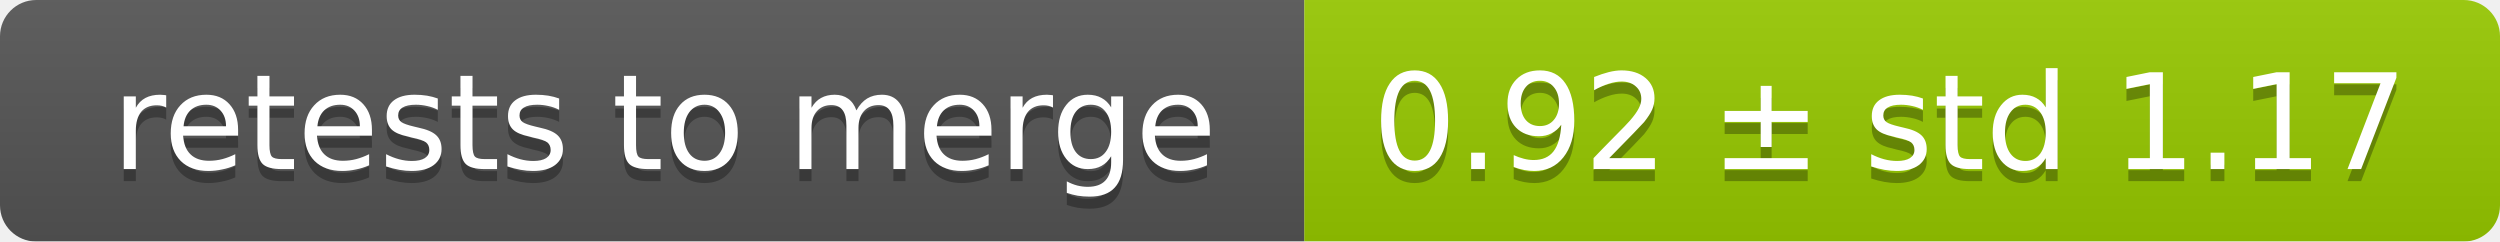
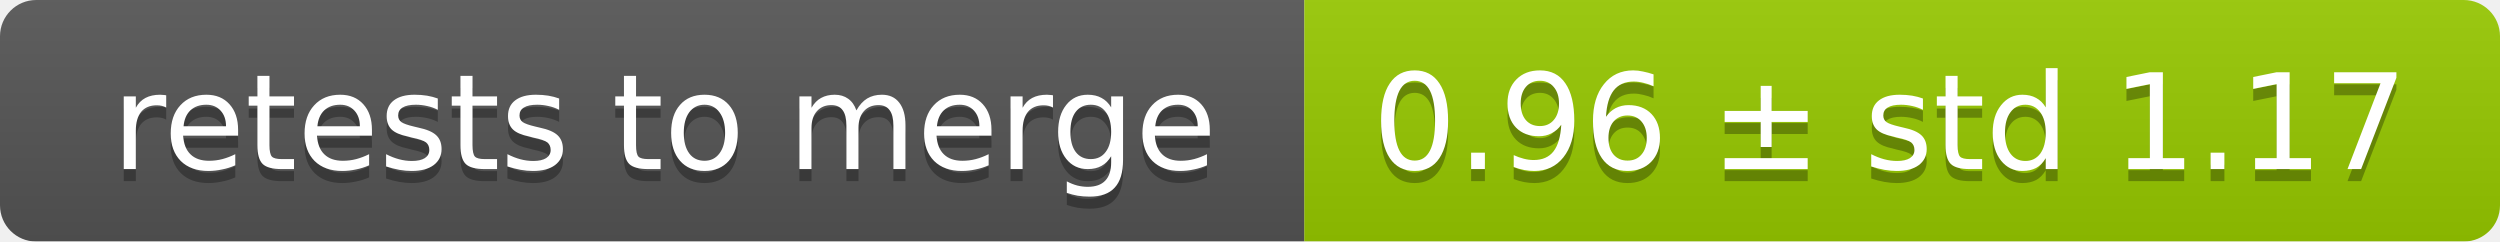
<svg xmlns="http://www.w3.org/2000/svg" width="207" height="20">
  <linearGradient id="smooth" x2="0" y2="100%">
    <stop offset="0" stop-color="#bbb" stop-opacity=".1" />
    <stop offset="1" stop-opacity=".1" />
  </linearGradient>
  <mask id="round">
    <rect width="207" height="20" rx="3" fill="#fff" />
  </mask>
  <g mask="url(#round)">
    <rect width="108" height="20" fill="#555" />
    <rect x="108" width="99" height="20" fill="#97ca00" />
    <rect width="207" height="20" fill="url(#smooth)" />
  </g>
  <g fill="#fff" text-anchor="middle" font-family="DejaVu Sans,Verdana,Geneva,sans-serif" font-size="11">
    <text x="55" y="15" fill="#010101" fill-opacity=".3">retests to merge</text>
    <text x="55" y="14">retests to merge</text>
-     <text x="156.5" y="15" fill="#010101" fill-opacity=".3">0.92 ± std 1.17</text>
-     <text x="156.5" y="14">0.92 ± std 1.17</text>
+     <text x="156.5" y="15" fill="#010101" fill-opacity=".3">0.96 ± std 1.17</text>
+     <text x="156.5" y="14">0.96 ± std 1.17</text>
  </g>
</svg>
